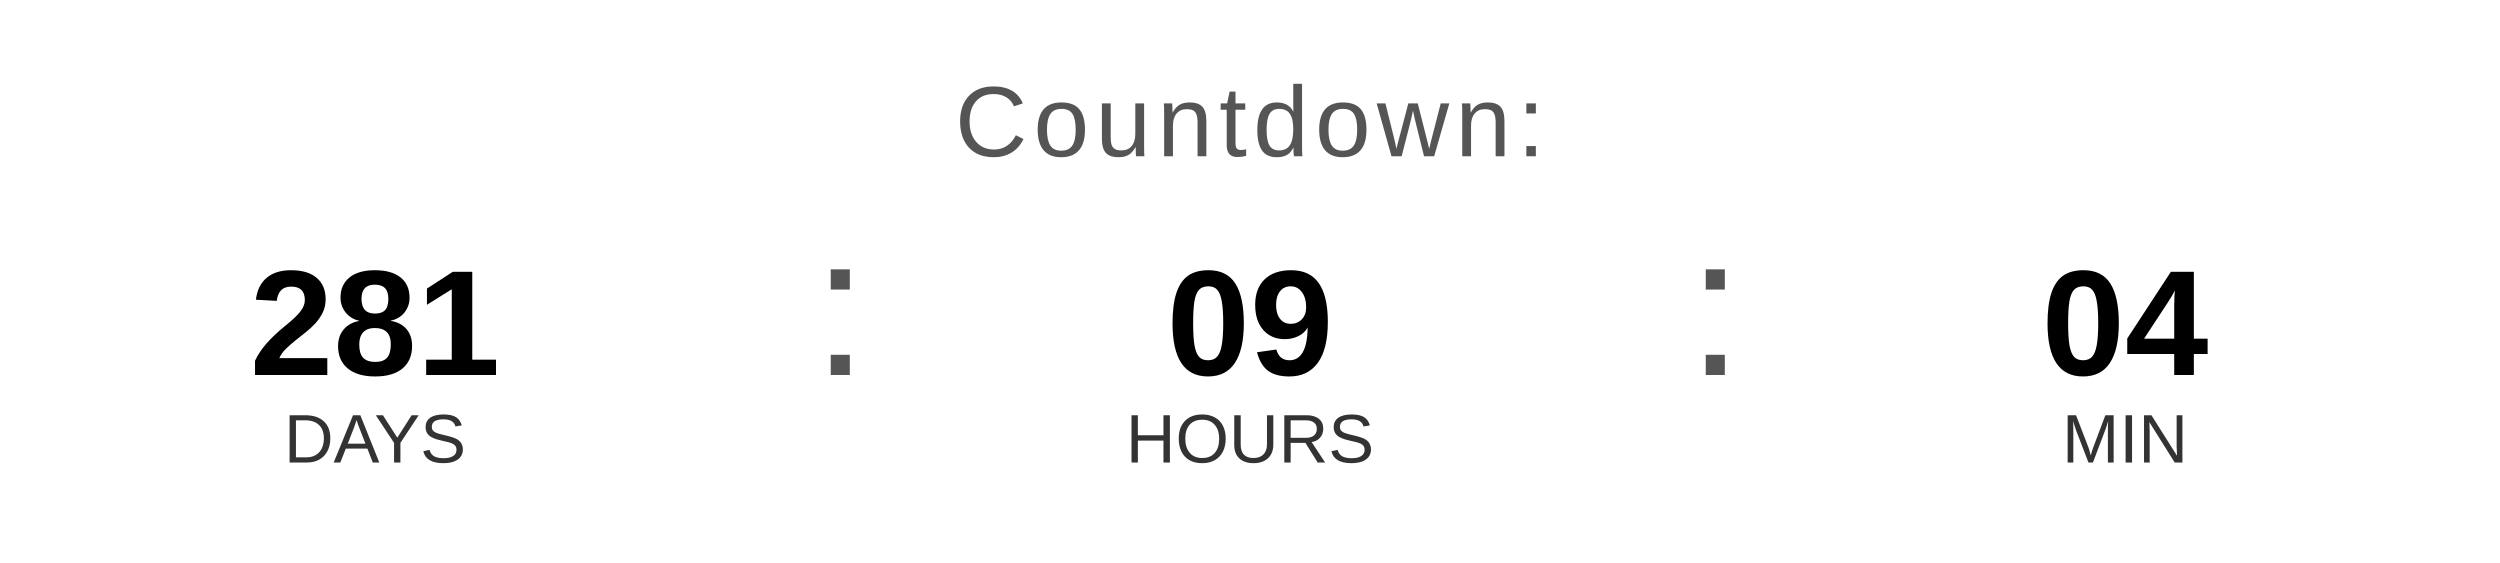
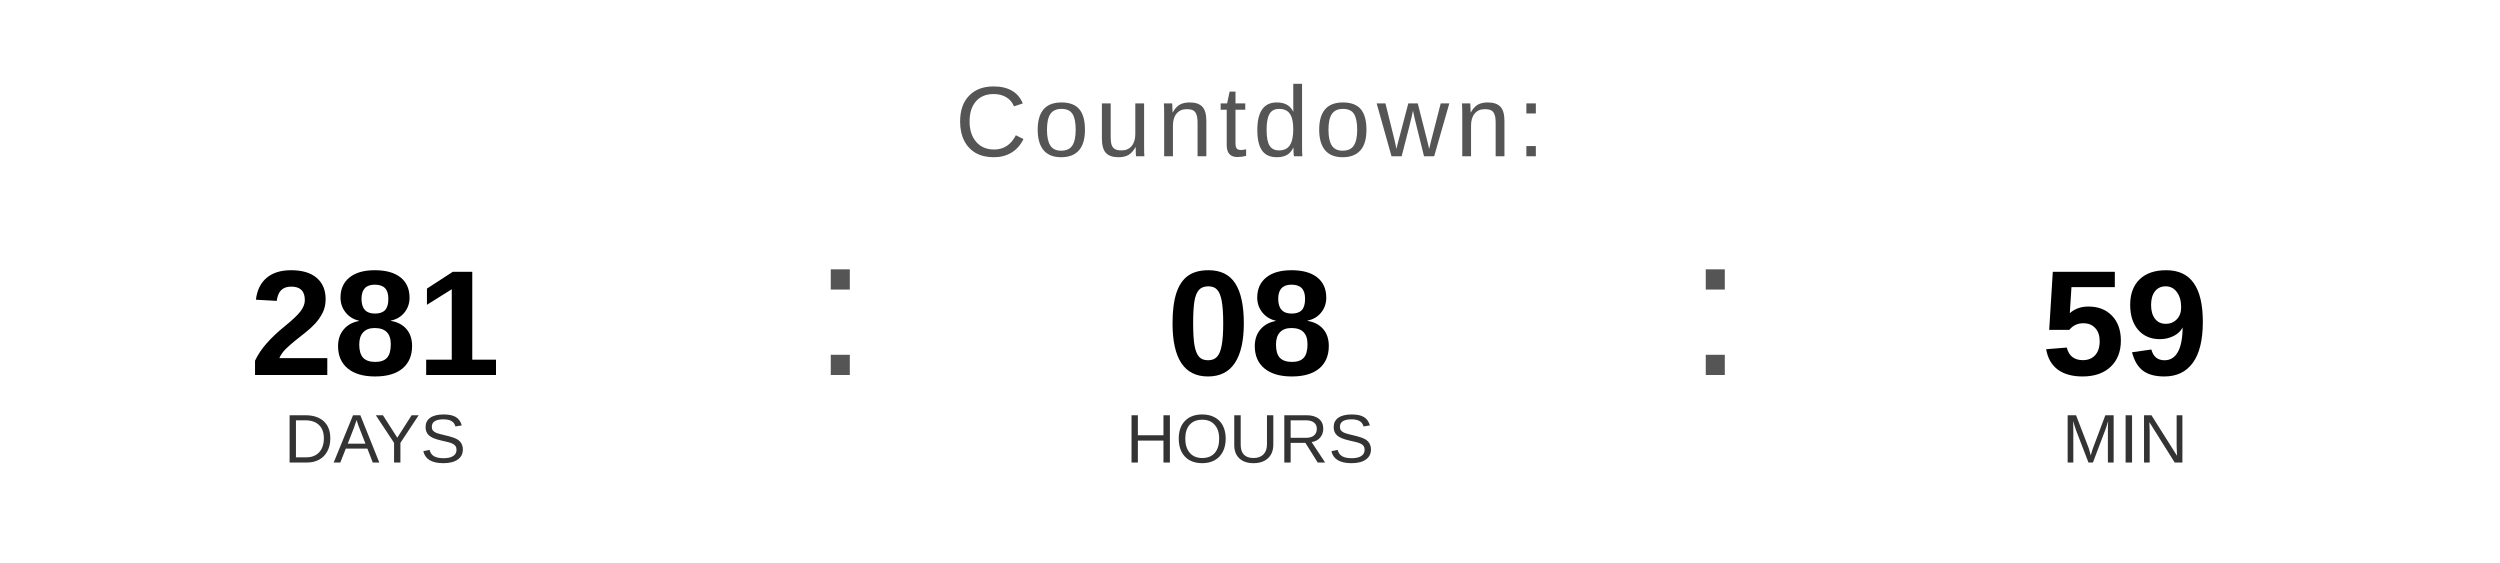
<svg xmlns="http://www.w3.org/2000/svg" width="400" height="90" viewBox="0 0 400 90">
  <text x="200" y="25" font-family="Arial, Helvetica, sans-serif" font-size="16" fill="#555555" text-anchor="middle" letter-spacing="1">
    Countdown:
  </text>
  <text x="60" y="60" font-family="Arial, Helvetica, sans-serif" font-size="24" font-weight="bold" fill="#000000" text-anchor="middle">281</text>
  <text x="60" y="74" font-family="Arial, Helvetica, sans-serif" font-size="11" fill="#333333" text-anchor="middle">DAYS</text>
  <text x="130" y="60" font-family="Arial, sans-serif" font-size="32" fill="#555555">:</text>
-   <text x="200" y="60" font-family="Arial, Helvetica, sans-serif" font-size="24" font-weight="bold" fill="#000000" text-anchor="middle">09</text>
+   <text x="200" y="60" font-family="Arial, Helvetica, sans-serif" font-size="24" font-weight="bold" fill="#000000" text-anchor="middle">08</text>
  <text x="200" y="74" font-family="Arial, Helvetica, sans-serif" font-size="11" fill="#333333" text-anchor="middle">HOURS</text>
  <text x="270" y="60" font-family="Arial, sans-serif" font-size="32" fill="#555555">:</text>
-   <text x="340" y="60" font-family="Arial, Helvetica, sans-serif" font-size="24" font-weight="bold" fill="#000000" text-anchor="middle">04</text>
+   <text x="340" y="60" font-family="Arial, Helvetica, sans-serif" font-size="24" font-weight="bold" fill="#000000" text-anchor="middle">59</text>
  <text x="340" y="74" font-family="Arial, Helvetica, sans-serif" font-size="11" fill="#333333" text-anchor="middle">MIN</text>
</svg>
